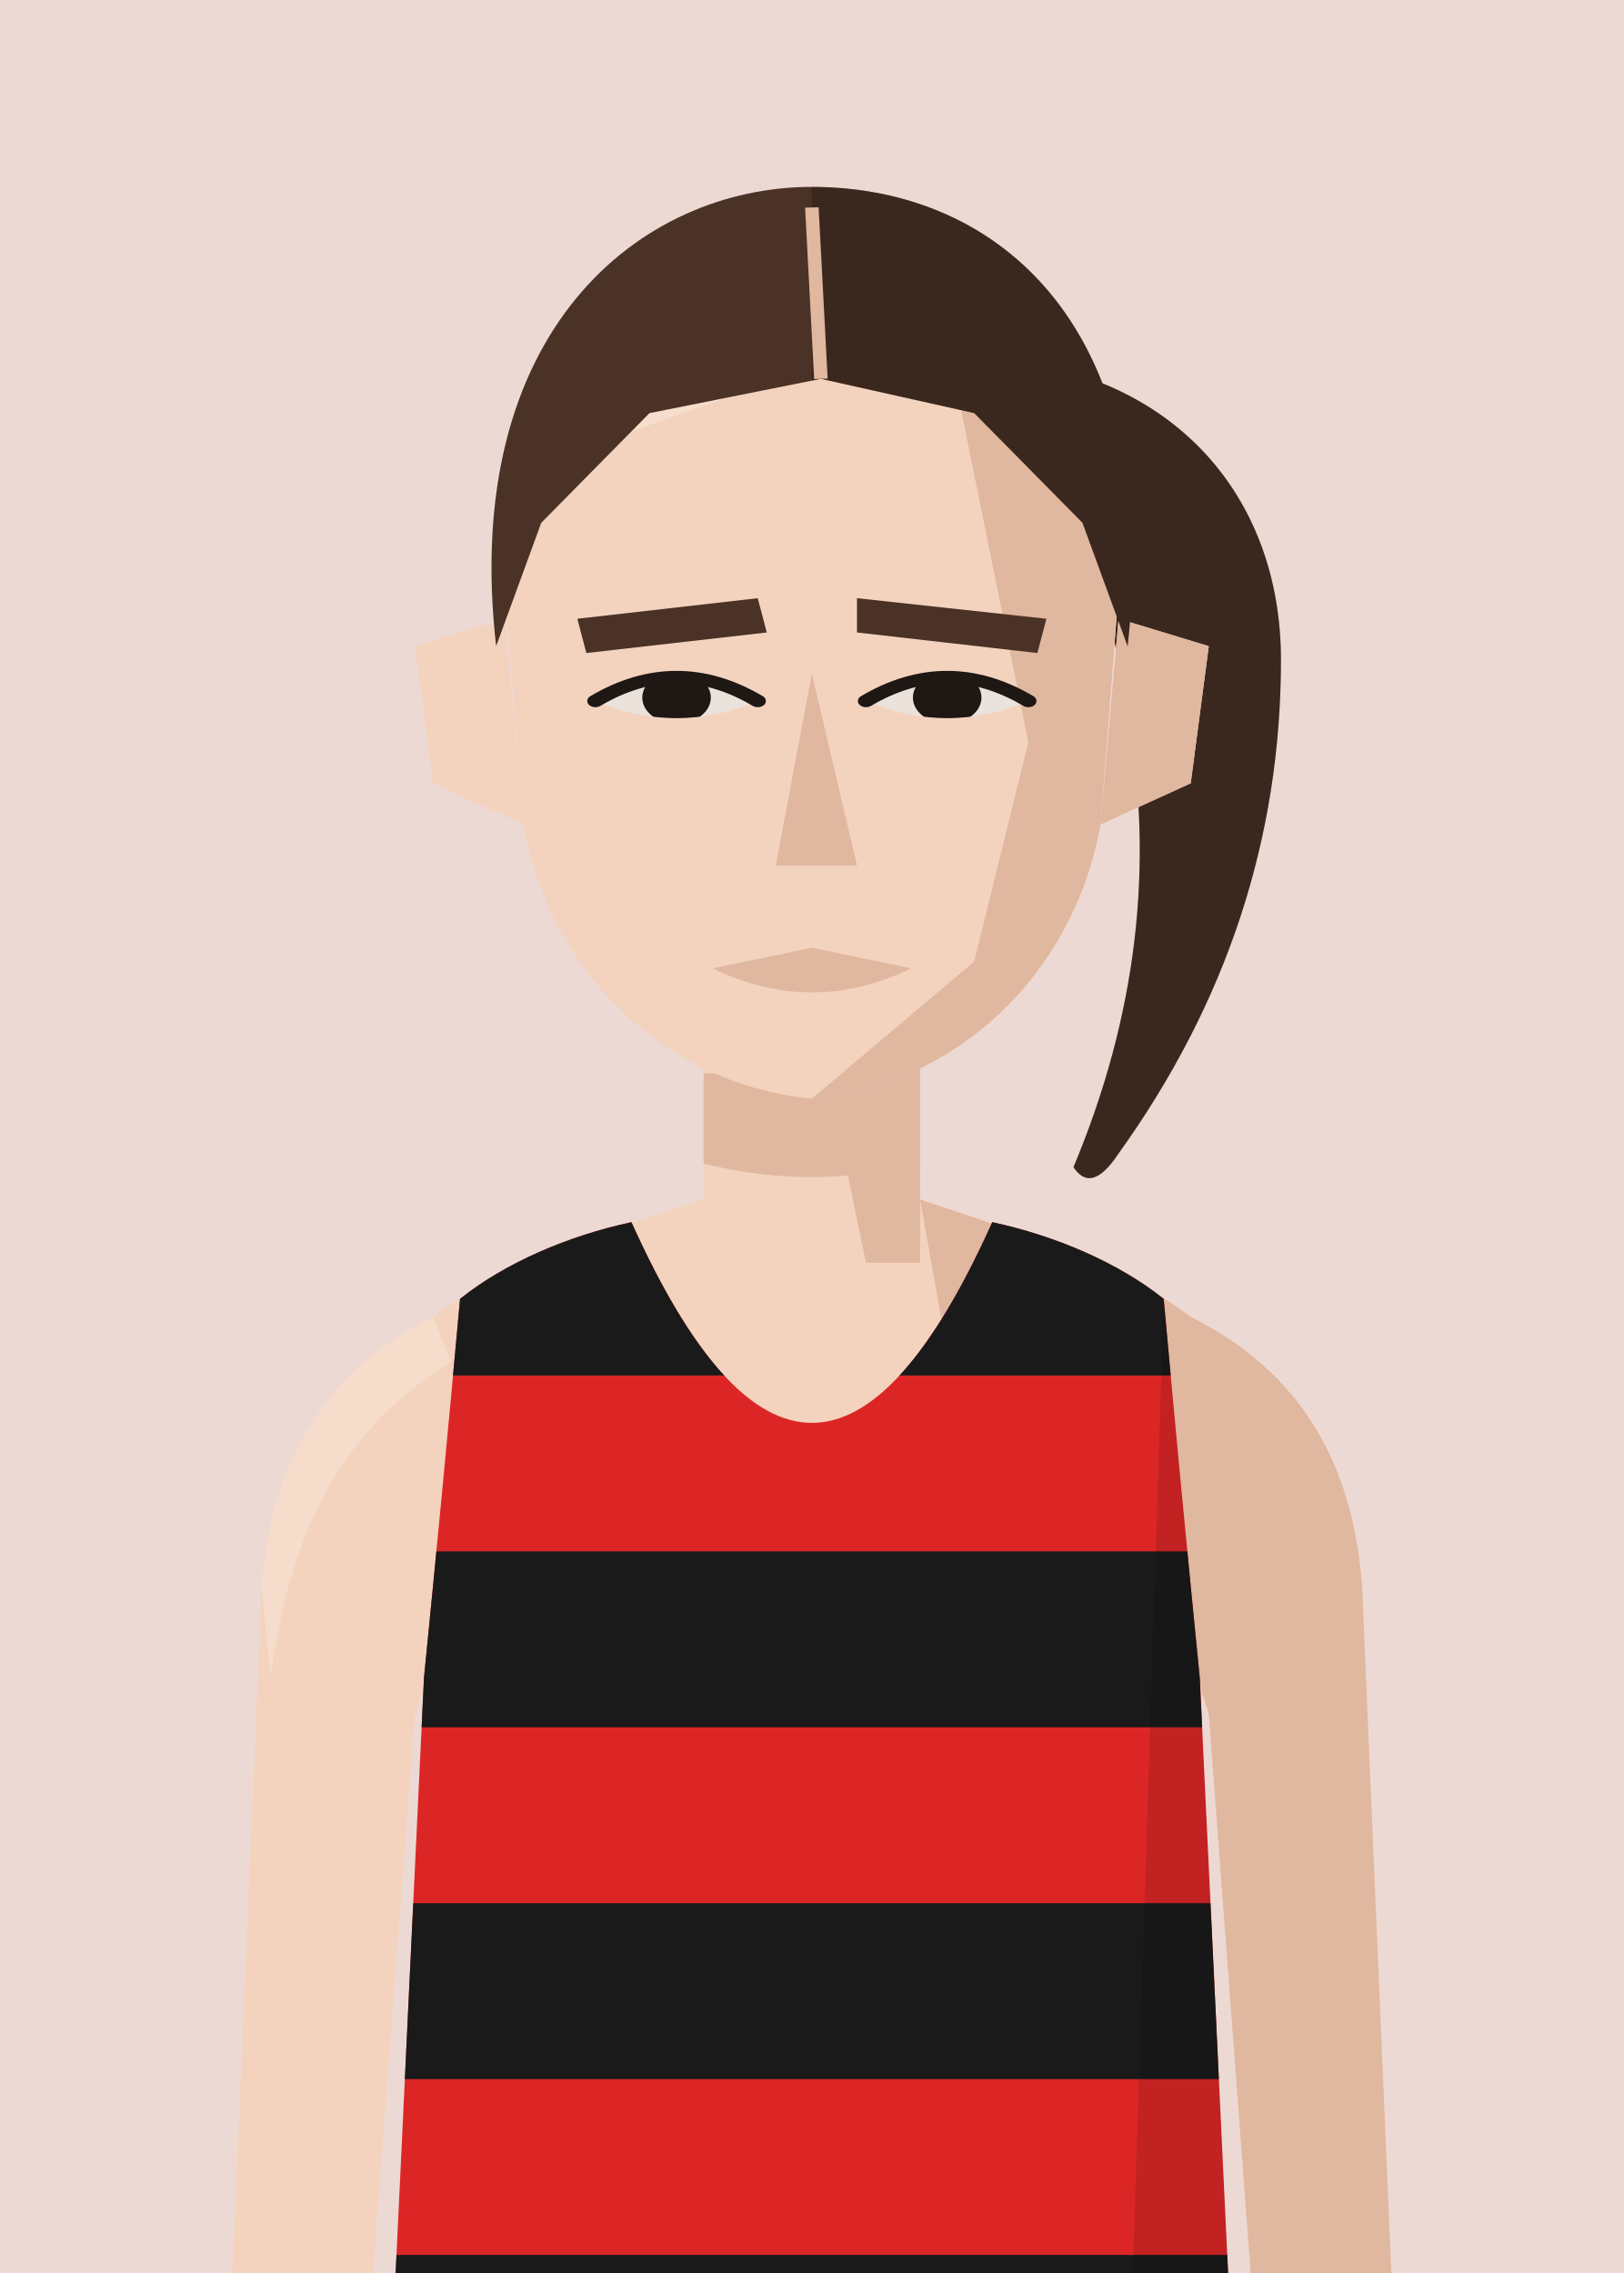
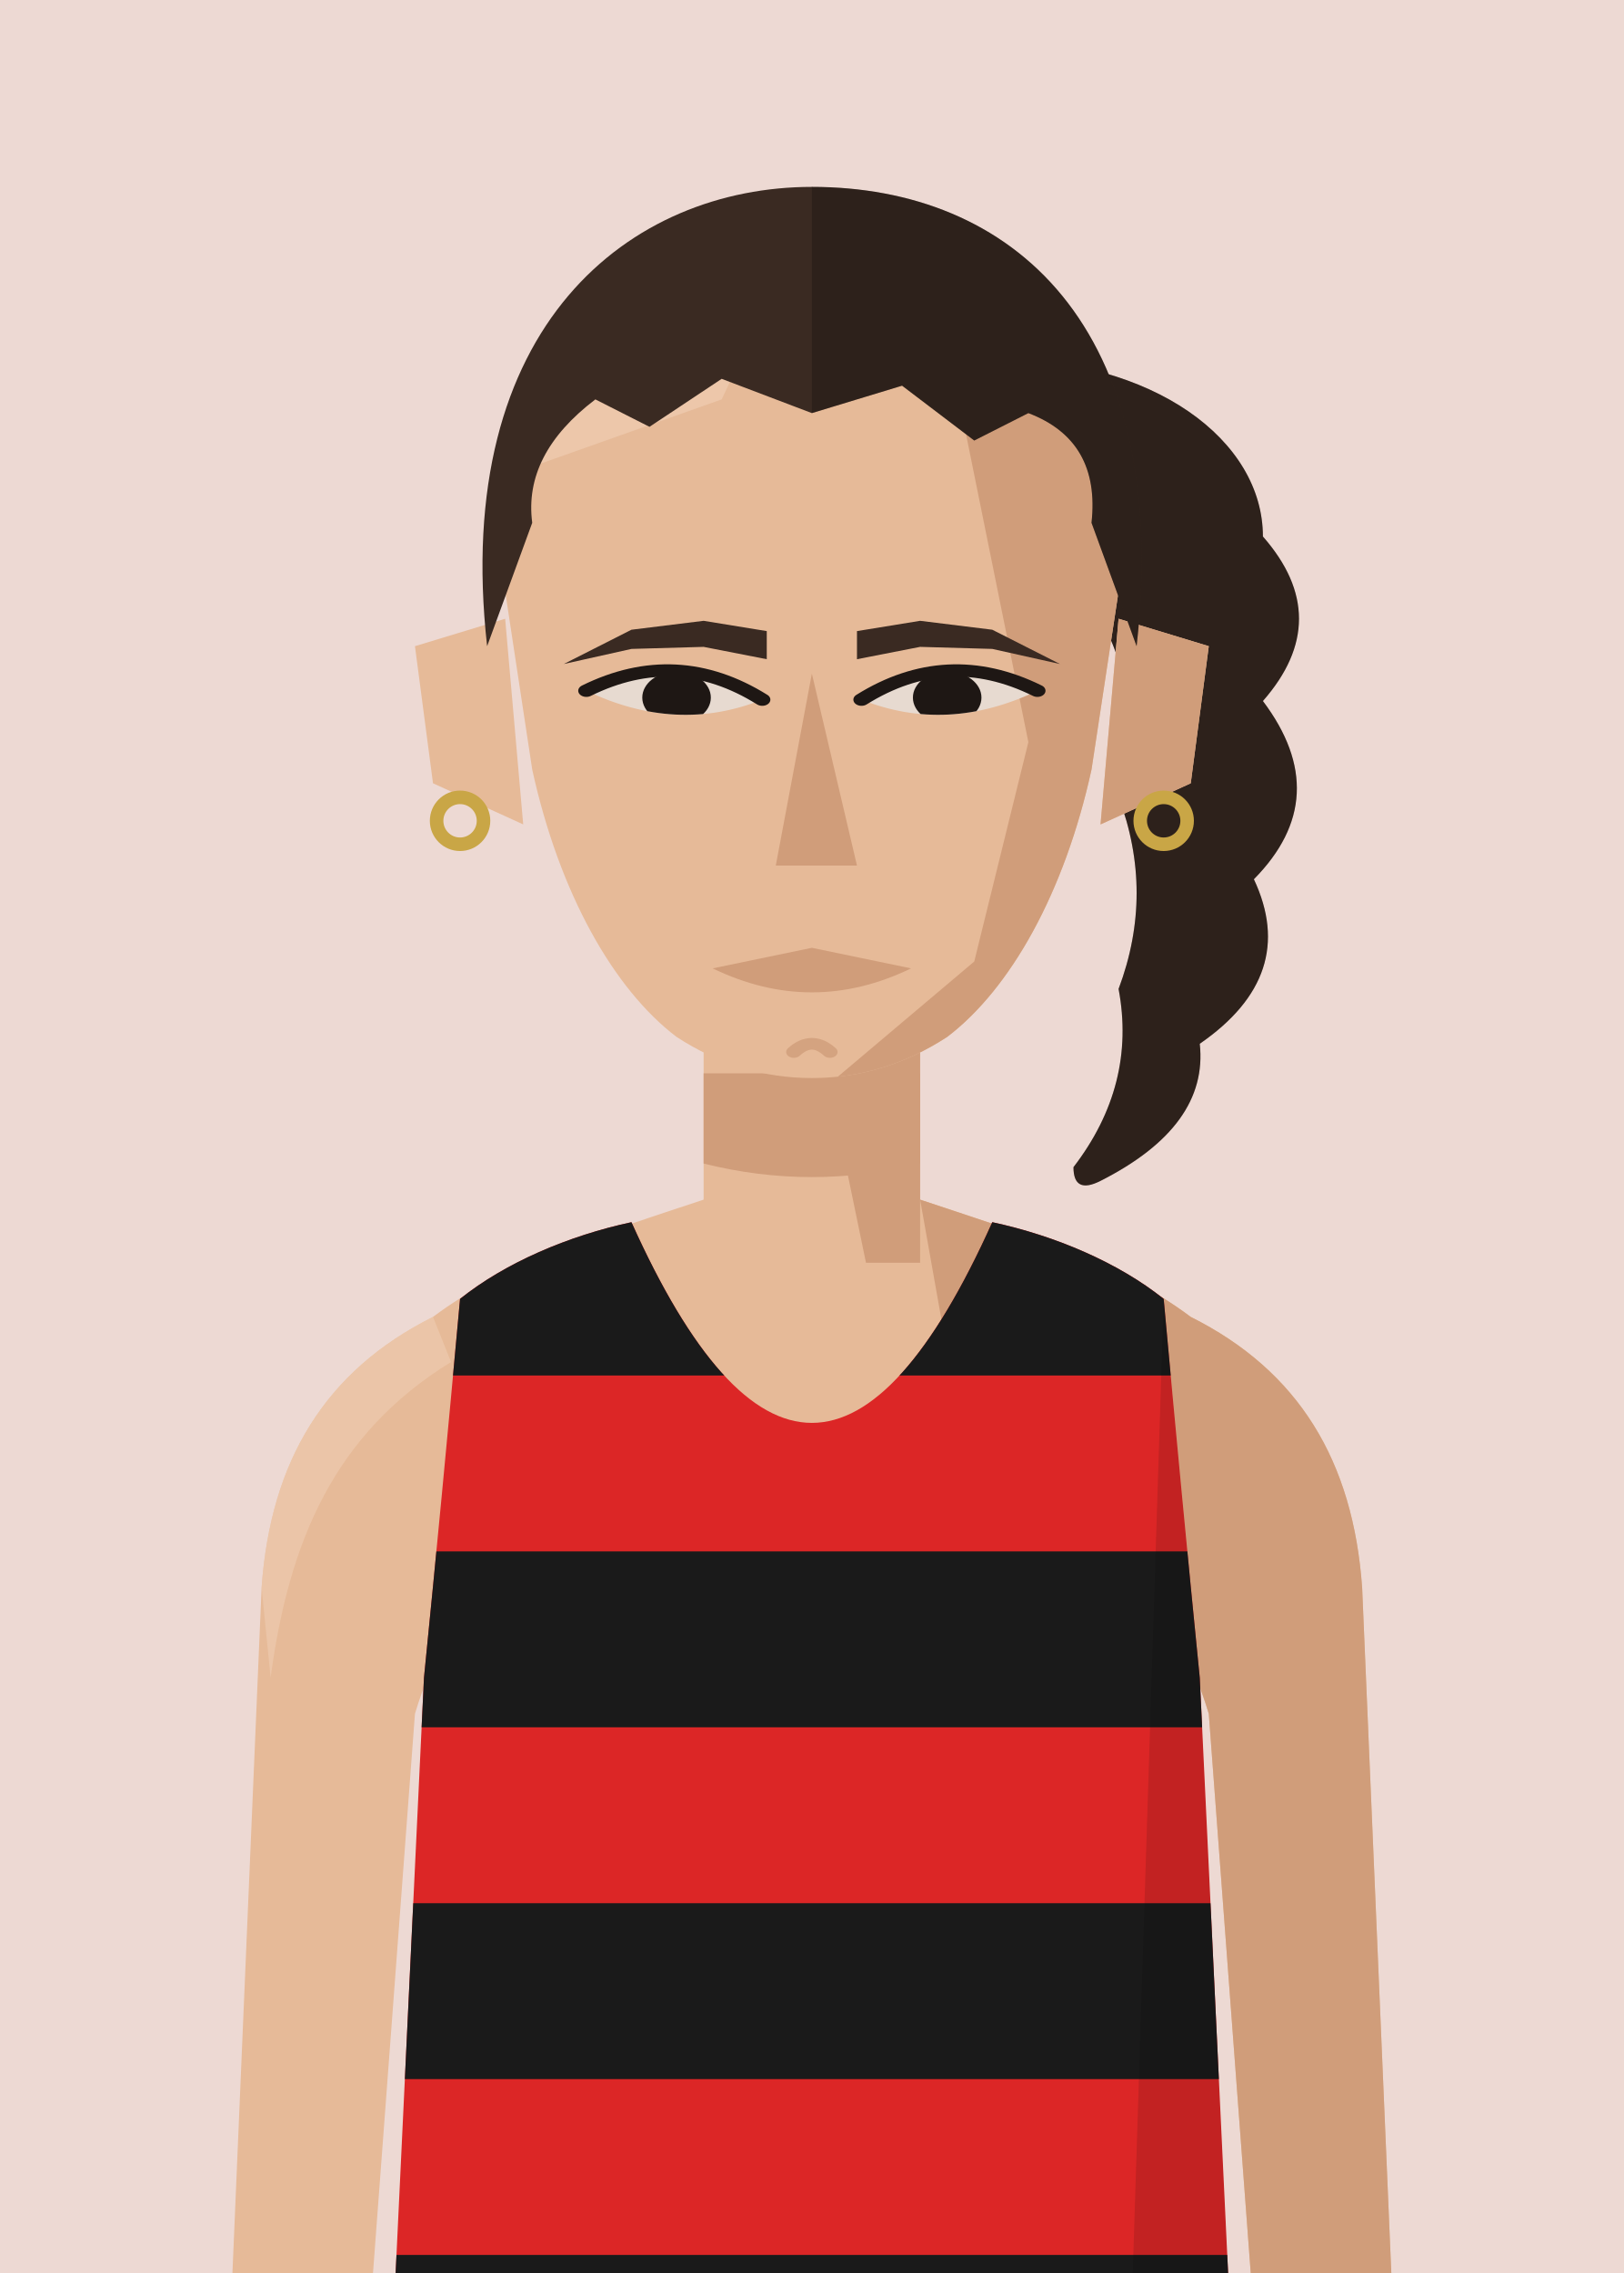
<svg xmlns="http://www.w3.org/2000/svg" viewBox="10 20 180 252">
  <defs>
    <clipPath id="vf">
      <path d="M53,330 L57,246 Q59,226 61,204 C66,200 73,197 80,195.5 Q100,240 120,195.5 C127,197 134,200 139,204 Q141,226 143,246 L147,330 Z" />
    </clipPath>
    <clipPath id="hf">
-       <path d="M66,96 C64,58 80,40 100,40 C120,40 136,58 134,96 L132,130 C129,152 116,168 100,170 C84,168 71,152 68,130 Z" />
+       <path d="M66,96 C64,58 80,40 100,40 C120,40 136,58 134,96 L131,122 C128,140 122,154 115,161 Q108,167 100,167 Q92,167 85,161 C78,154 72,140 69,122 Z" />
    </clipPath>
    <clipPath id="rf">
      <rect x="100" y="0" width="100" height="300" />
    </clipPath>
    <clipPath id="ef">
-       <path d="M76,112 Q85,105 94,112 Q85,117 76,112 Z" />
-       <path d="M106,112 Q115,105 124,112 Q115,117 106,112 Z" />
+       <path d="M75,110.5 Q85,104 94.5,111.8 Q85,116.8 75,110.5 Z" />
+       <path d="M105.5,111.8 Q115,104 125,110.5 Q115,116.8 105.5,111.8 Z" />
    </clipPath>
    <clipPath id="cf">
      <rect x="0" y="92" width="200" height="300" />
    </clipPath>
  </defs>
  <rect width="200" height="280" fill="#EDD9D3" />
  <g transform="translate(0,-40)">
-     <g transform="translate(0,83) scale(1,0.76) translate(0,-40)" fill="#4A3226">
-       <path d="M120,62 C140,64 152,82 152,106 C152,132 146,156 134,178 Q131,184 129,180 C136,158 138,136 135,114 C133,96 130,84 120,72 Z" />
+     <g transform="translate(0,83) scale(1,0.76) translate(0,-40)" fill="#3A2A22">
+       <path d="M120,62 C138,62 150,74 150,88 Q158,100 150,112 Q158,126 149,138 Q154,152 143,162 Q144,174 132,182 Q129,184 129,180 Q136,168 134,154 Q138,140 134,126 Q137,112 132,100 Q130,84 120,72 Z" />
      <g clip-path="url(#rf)" fill="#000" opacity=".22">
-         <path d="M120,62 C140,64 152,82 152,106 C152,132 146,156 134,178 Q131,184 129,180 C136,158 138,136 135,114 C133,96 130,84 120,72 Z" />
+         <path d="M120,62 C138,62 150,74 150,88 Q158,100 150,112 Q158,126 149,138 Q154,152 143,162 Q144,174 132,182 Q129,184 129,180 Q136,168 134,154 Q138,140 134,126 Q137,112 132,100 Q130,84 120,72 Z" />
      </g>
    </g>
-     <rect x="88" y="171" width="24" height="37" fill="#F3D3BE" />
-     <path d="M88,193 C76,197 66,200 58,206 C46,212 40,222 39,236 L35,330 L50,330 L56,250 Q59,240 64,238 L136,238 Q141,240 144,250 L150,330 L165,330 L161,236 C160,222 154,212 142,206 C134,200 124,197 112,193" fill="#F3D3BE" />
-     <g fill="#E0B79F">
+     <rect x="88" y="171" width="24" height="37" fill="#E6BA98" />
+     <path d="M88,193 C76,197 66,200 58,206 C46,212 40,222 39,236 L35,330 L50,330 L56,250 Q59,240 64,238 L136,238 Q141,240 144,250 L150,330 L165,330 L161,236 C160,222 154,212 142,206 C134,200 124,197 112,193" fill="#E6BA98" />
+     <g fill="#D09D7A">
      <path d="M112,193 C124,197 134,200 142,206 C154,212 160,222 161,236 L165,330 L150,330 L144,250 Q141,240 136,238 L120,238 Z" />
-       <path d="M58,206 C46,212 40,222 39,236 L40,246 C42,231 47,219 60,211 Z" fill="#F8E2D3" opacity=".6" />
+       <path d="M58,206 C46,212 40,222 39,236 L40,246 C42,231 47,219 60,211 Z" fill="#EFCDB2" opacity=".6" />
      <polygon points="100,171 112,171 112,200 106,200" />
      <path d="M88,179 L112,179 L112,189 Q100,192 88,189 Z" />
    </g>
    <g transform="translate(0,83) scale(1,0.76) translate(0,-40)">
-       <g fill="#F3D3BE">
+       <g fill="#E6BA98">
        <path d="M66,100 L56,104 L58,124 L68,130 Z" />
        <path d="M134,100 L144,104 L142,124 L132,130 Z" />
-         <path d="M66,96 C64,58 80,40 100,40 C120,40 136,58 134,96 L132,130 C129,152 116,168 100,170 C84,168 71,152 68,130 Z" />
+         <path d="M66,96 C64,58 80,40 100,40 C120,40 136,58 134,96 L131,122 C128,140 122,154 115,161 Q108,167 100,167 Q92,167 85,161 C78,154 72,140 69,122 Z" />
      </g>
-       <path d="M134,100 L144,104 L142,124 L132,130 Z" fill="#E0B79F" />
+       <path d="M134,100 L144,104 L142,124 L132,130 Z" fill="#D09D7A" />
      <g clip-path="url(#hf)">
-         <polygon points="112,40 140,40 140,180 100,180 100,170 118,150 124,118 120,92" fill="#E0B79F" />
-         <polygon points="60,40 100,40 90,68 60,82" fill="#F8E2D3" opacity=".7" />
+         <polygon points="112,40 140,40 140,180 100,180 100,170 118,150 124,118 120,92" fill="#D09D7A" />
+         <polygon points="60,40 100,40 90,68 60,82" fill="#EFCDB2" opacity=".7" />
      </g>
-       <g fill="#4A3226">
-         <polygon points="74,100 94,97 95,102 75,105" />
-         <polygon points="105,97 126,100 125,105 105,102" />
+       <g fill="#3A2A22">
+         <polygon points="95,101.8 88,100.3 80,101.6 72.5,106.6 80,104.4 88,104.1 95,105.9" />
+         <polygon points="105,101.8 112,100.3 120,101.6 127.5,106.6 120,104.4 112,104.1 105,105.9" />
      </g>
-       <g fill="#EBE2DB">
-         <path d="M76,112 Q85,105 94,112 Q85,117 76,112 Z" />
-         <path d="M106,112 Q115,105 124,112 Q115,117 106,112 Z" />
+       <g fill="#E7DAD0">
+         <path d="M75,110.5 Q85,104 94.5,111.8 Q85,116.8 75,110.5 Z" />
+         <path d="M105.5,111.8 Q115,104 125,110.5 Q115,116.8 105.5,111.8 Z" />
      </g>
      <g clip-path="url(#ef)" fill="#1E1714">
        <circle cx="85" cy="111.5" r="3.8" />
        <circle cx="115" cy="111.5" r="3.8" />
      </g>
      <g fill="none" stroke="#1E1714" stroke-width="1.8" stroke-linecap="round">
-         <path d="M76,112 Q85,105 94,112" />
-         <path d="M106,112 Q115,105 124,112" />
+         <path d="M75,110.5 Q85,104 94.5,111.8" />
+         <path d="M105.5,111.8 Q115,104 125,110.5" />
      </g>
-       <polygon points="100,108 105,136 96,136" fill="#E0B79F" />
-       <path d="M89,151 L100,148 L111,151 Q100,158 89,151 Z" fill="#E0B79F" />
-       <g fill="#4A3226">
-         <path d="M65,104 C61,58 81,37 100,37 C121,37 139,58 135,104 L130,86 L118,70 L101,65 L82,70 L70,86 Z" />
+       <polygon points="100,108 105,136 96,136" fill="#D09D7A" />
+       <path d="M89,151 L100,148 L111,151 Q100,158 89,151 Z" fill="#D09D7A" />
+       <path d="M98,163.2 Q100,160.8 102,163.2" stroke="#D09D7A" stroke-width="1.7" fill="none" stroke-linecap="round" opacity=".8" />
+       <g fill="#3A2A22">
+         <path d="M64,104 C60,57 80,37 100,37 C122,37 140,57 136,104 L131,86 Q132,74 124,70 L118,74 L110,66 L100,70 L90,65 L82,72 L76,68 Q68,76 69,86 Z" />
        <g clip-path="url(#rf)" fill="#000" opacity=".22">
-           <path d="M65,104 C61,58 81,37 100,37 C121,37 139,58 135,104 L130,86 L118,70 L101,65 L82,70 L70,86 Z" />
+           <path d="M64,104 C60,57 80,37 100,37 C122,37 140,57 136,104 L131,86 Q132,74 124,70 L118,74 L110,66 L100,70 L90,65 L82,72 L76,68 Q68,76 69,86 Z" />
        </g>
      </g>
-       <path d="M100,40 L101,65" stroke="#E0B79F" stroke-width="1.5" />
    </g>
    <g clip-path="url(#vf)">
      <path d="M53,330 L57,246 Q59,226 61,204 C66,200 73,197 80,195.5 Q100,240 120,195.5 C127,197 134,200 139,204 Q141,226 143,246 L147,330 Z" fill="#dc2626" />
      <g transform="matrix(6.2857 0 0 6.5 37.14 193)">
        <rect x="0" y="0" width="20" height="3" fill="#1a1a1a" />
        <rect x="0" y="6" width="20" height="3" fill="#1a1a1a" />
        <rect x="0" y="12" width="20" height="3" fill="#1a1a1a" />
        <rect x="0" y="18" width="20" height="3" fill="#1a1a1a" />
      </g>
      <path d="M139,204 Q141,226 143,246 L147,330 L135,330 Z" fill="#000" opacity="0.12" />
    </g>
  </g>
+   <g fill="none" stroke="#C9A646" stroke-width="1.5">
+     <circle cx="61" cy="111" r="2.6" />
+     <circle cx="139" cy="111" r="2.6" />
+   </g>
</svg>
